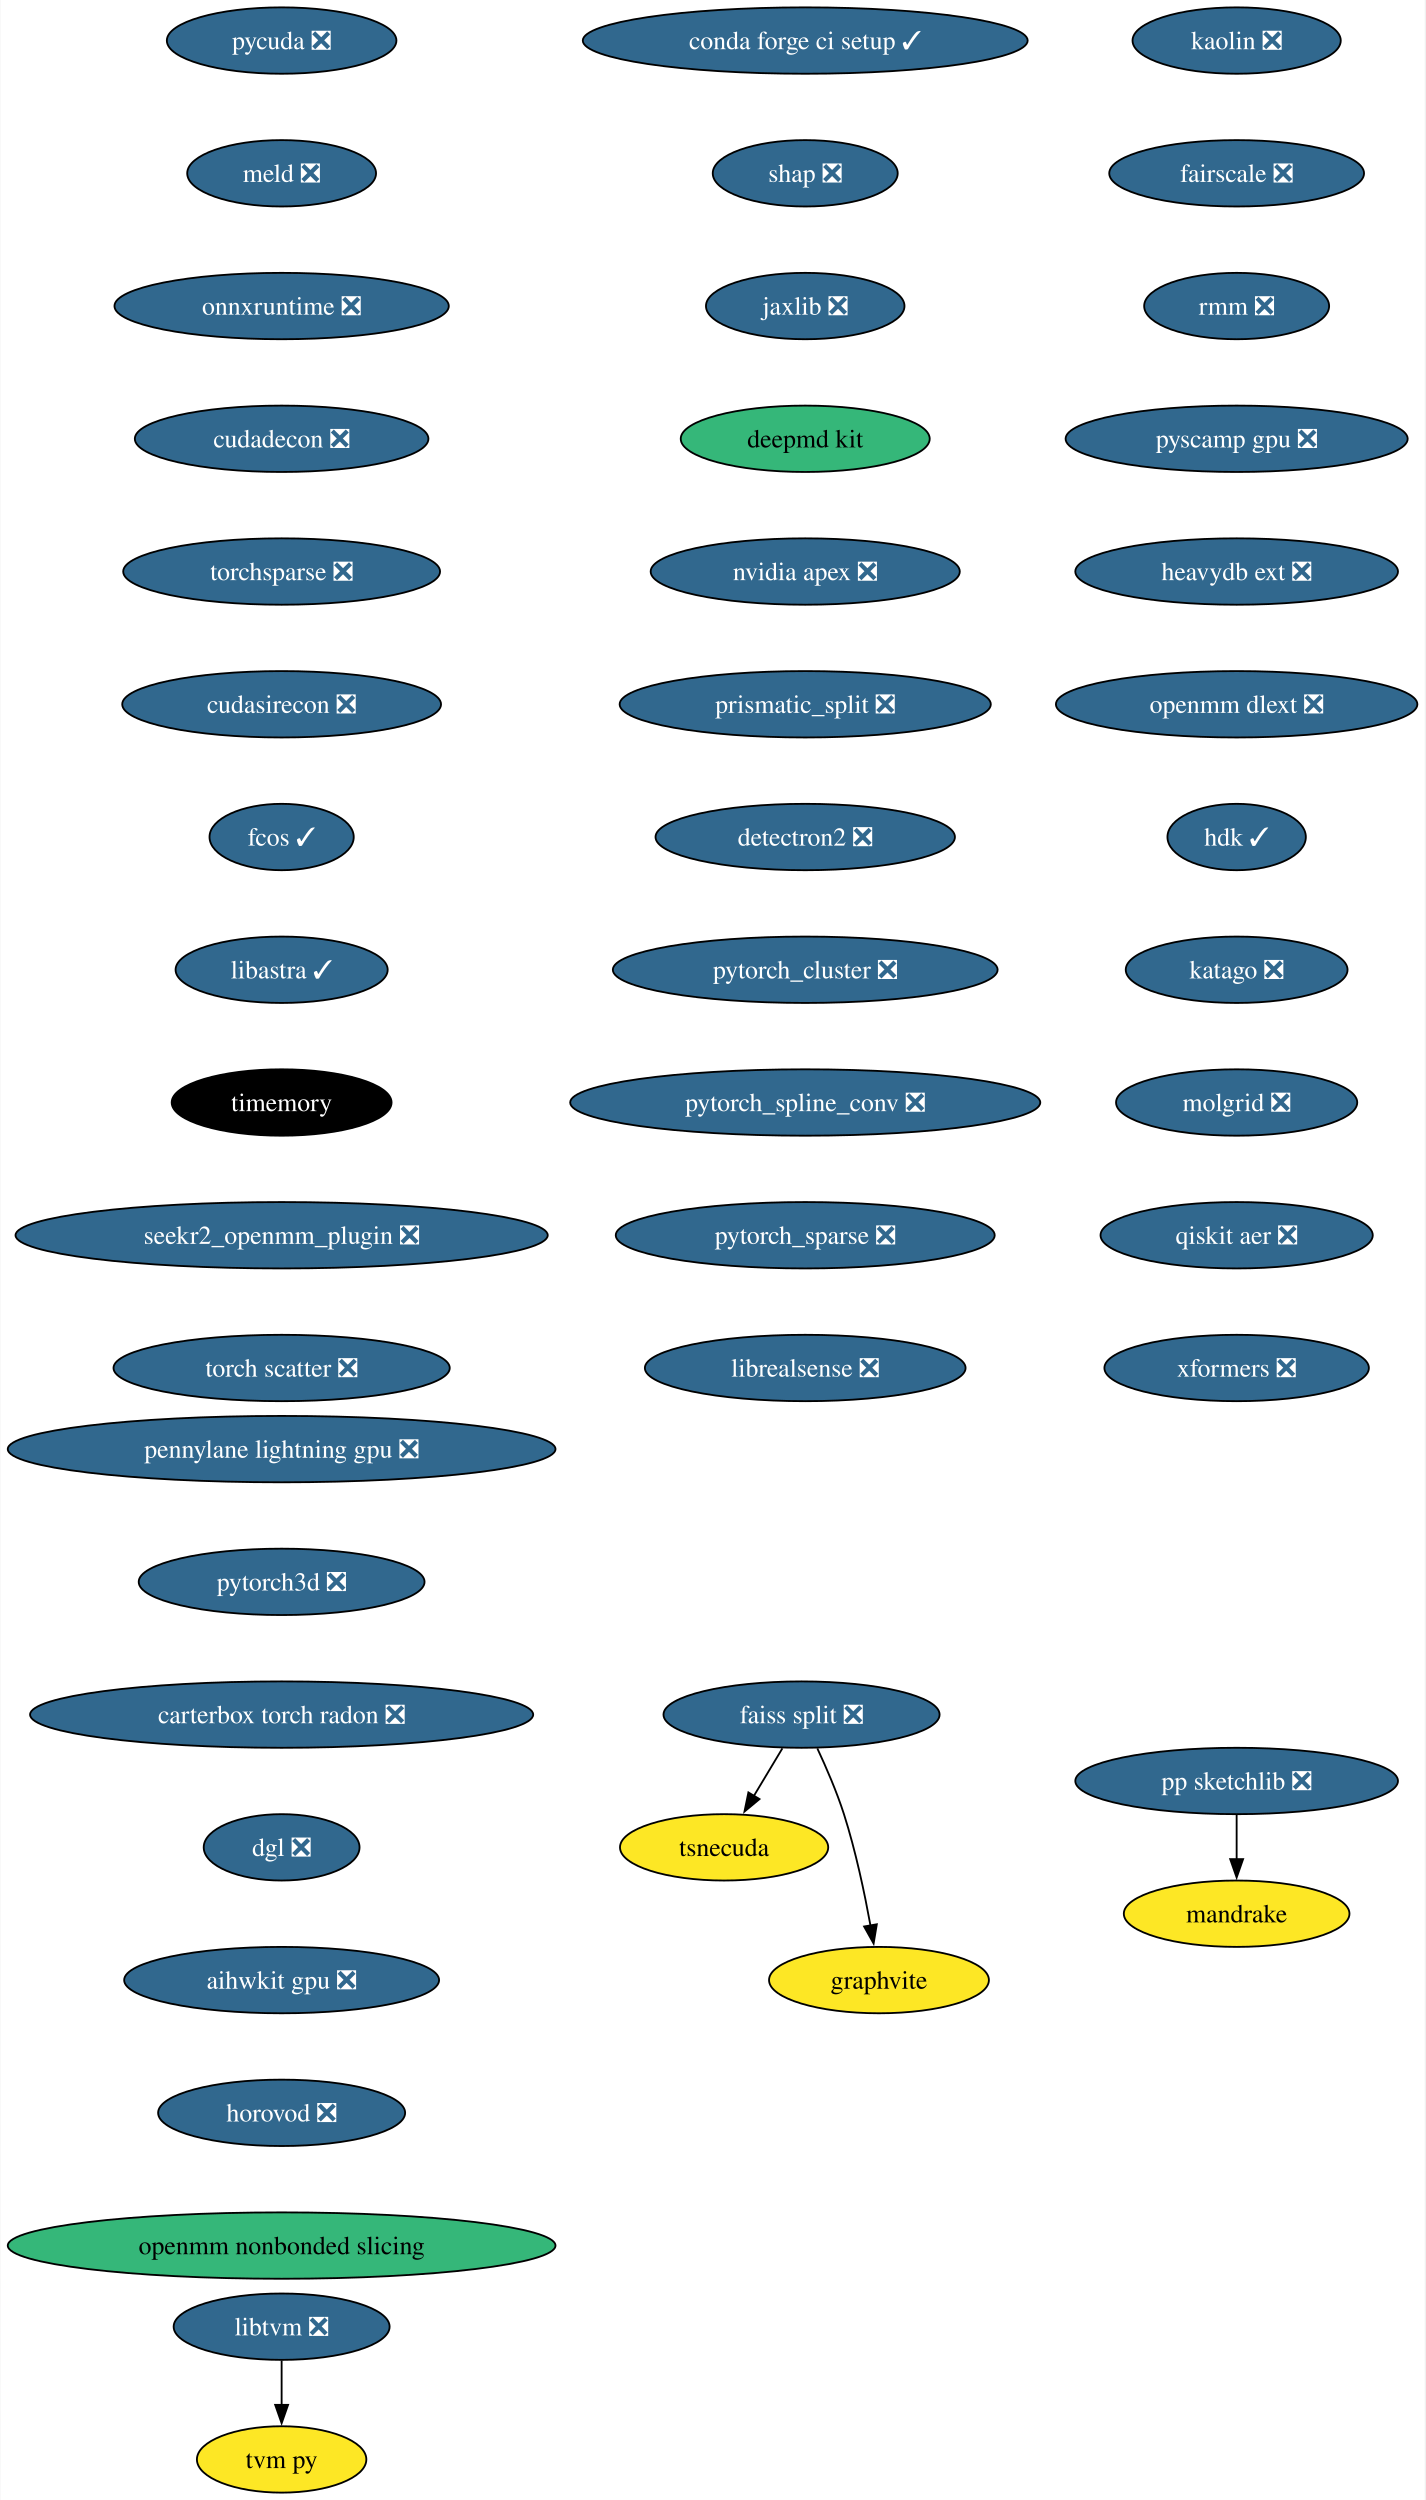
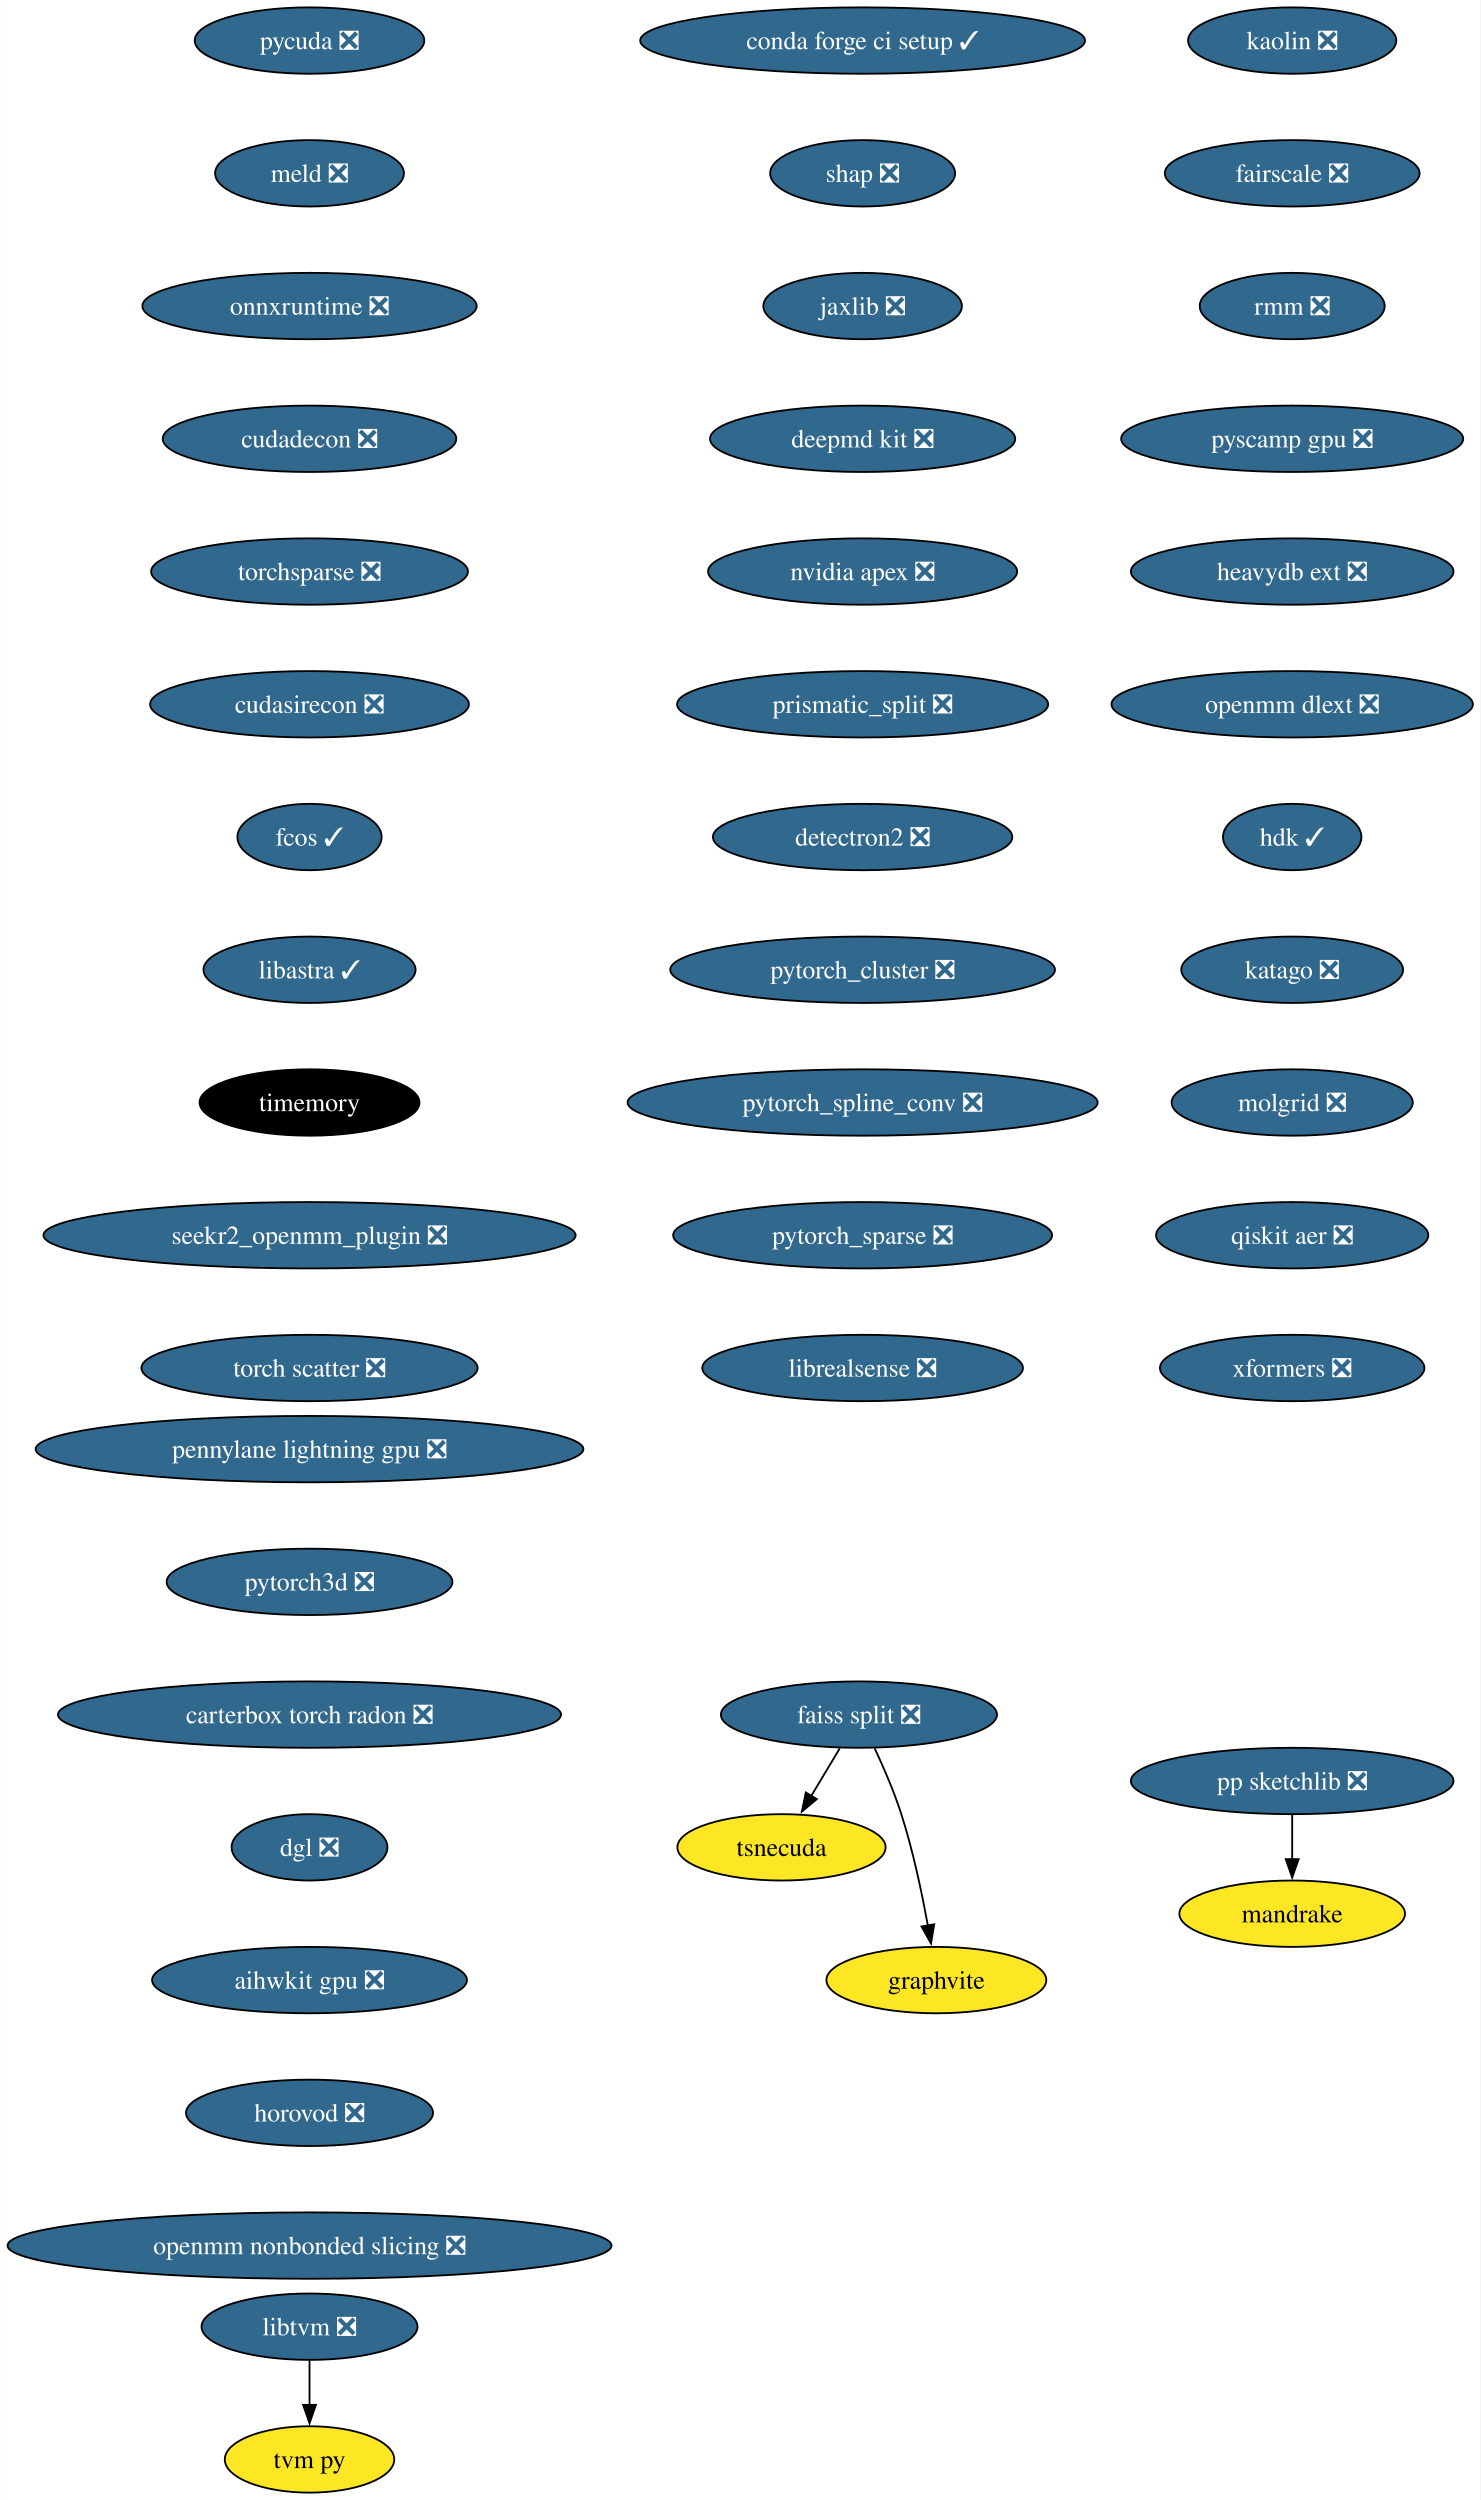
- <svg xmlns="http://www.w3.org/2000/svg" xmlns:xlink="http://www.w3.org/1999/xlink" width="773pt" height="1356pt" viewBox="0.00 0.00 772.57 1356.00">
+ <svg xmlns="http://www.w3.org/2000/svg" xmlns:xlink="http://www.w3.org/1999/xlink" width="803pt" height="1356pt" viewBox="0.00 0.00 802.83 1356.00">
  <g id="graph0" class="graph" transform="scale(1 1) rotate(0) translate(4 1352)">
-     <polygon fill="white" stroke="none" points="-4,4 -4,-1352 768.57,-1352 768.57,4 -4,4" />
+     <polygon fill="white" stroke="none" points="-4,4 -4,-1352 798.83,-1352 798.83,4 -4,4" />
    <g id="node1" class="node">
      <g id="a_node1">
        <a xlink:href="https://github.com/conda-forge/conda-forge-ci-setup-feedstock/pull/301" xlink:title="conda forge ci setup ✓">
-           <ellipse fill="#31688e" stroke="black" cx="432.54" cy="-1330" rx="120.65" ry="18" />
-           <text text-anchor="middle" x="432.54" y="-1325.33" font-family="Times,serif" font-size="14.00" fill="white">conda forge ci setup ✓</text>
+           <ellipse fill="#31688e" stroke="black" cx="463.8" cy="-1330" rx="120.65" ry="18" />
+           <text text-anchor="middle" x="463.8" y="-1325.33" font-family="Times,serif" font-size="14.00" fill="white">conda forge ci setup ✓</text>
        </a>
      </g>
    </g>
    <g id="node2" class="node">
      <g id="a_node2">
        <a xlink:href="https://github.com/conda-forge/shap-feedstock/pull/72" xlink:title="shap ❎">
-           <ellipse fill="#31688e" stroke="black" cx="432.54" cy="-1258" rx="50.16" ry="18" />
-           <text text-anchor="middle" x="432.54" y="-1253.33" font-family="Times,serif" font-size="14.00" fill="white">shap ❎</text>
+           <ellipse fill="#31688e" stroke="black" cx="463.8" cy="-1258" rx="50.16" ry="18" />
+           <text text-anchor="middle" x="463.8" y="-1253.33" font-family="Times,serif" font-size="14.00" fill="white">shap ❎</text>
        </a>
      </g>
    </g>
    <g id="node3" class="node">
      <g id="a_node3">
        <a xlink:href="https://github.com/conda-forge/jaxlib-feedstock/pull/209" xlink:title="jaxlib ❎">
-           <ellipse fill="#31688e" stroke="black" cx="432.54" cy="-1186" rx="53.84" ry="18" />
-           <text text-anchor="middle" x="432.54" y="-1181.33" font-family="Times,serif" font-size="14.00" fill="white">jaxlib ❎</text>
+           <ellipse fill="#31688e" stroke="black" cx="463.8" cy="-1186" rx="53.84" ry="18" />
+           <text text-anchor="middle" x="463.8" y="-1181.33" font-family="Times,serif" font-size="14.00" fill="white">jaxlib ❎</text>
        </a>
      </g>
    </g>
    <g id="node4" class="node">
      <g id="a_node4">
-         <a xlink:href="https://github.com/conda-forge/deepmd-kit-feedstock" xlink:title="deepmd kit">
-           <ellipse fill="#35b779" stroke="black" cx="432.54" cy="-1114" rx="67.52" ry="18" />
-           <text text-anchor="middle" x="432.54" y="-1109.33" font-family="Times,serif" font-size="14.00">deepmd kit</text>
+         <a xlink:href="https://github.com/conda-forge/deepmd-kit-feedstock/pull/65" xlink:title="deepmd kit ❎">
+           <ellipse fill="#31688e" stroke="black" cx="463.8" cy="-1114" rx="82.77" ry="18" />
+           <text text-anchor="middle" x="463.8" y="-1109.33" font-family="Times,serif" font-size="14.00" fill="white">deepmd kit ❎</text>
        </a>
      </g>
    </g>
    <g id="node5" class="node">
      <g id="a_node5">
        <a xlink:href="https://github.com/conda-forge/nvidia-apex-feedstock/pull/37" xlink:title="nvidia apex ❎">
-           <ellipse fill="#31688e" stroke="black" cx="432.54" cy="-1042" rx="83.83" ry="18" />
-           <text text-anchor="middle" x="432.54" y="-1037.33" font-family="Times,serif" font-size="14.00" fill="white">nvidia apex ❎</text>
+           <ellipse fill="#31688e" stroke="black" cx="463.8" cy="-1042" rx="83.83" ry="18" />
+           <text text-anchor="middle" x="463.8" y="-1037.33" font-family="Times,serif" font-size="14.00" fill="white">nvidia apex ❎</text>
        </a>
      </g>
    </g>
    <g id="node6" class="node">
      <g id="a_node6">
        <a xlink:href="https://github.com/conda-forge/prismatic_split-feedstock/pull/54" xlink:title="prismatic_split ❎">
-           <ellipse fill="#31688e" stroke="black" cx="432.54" cy="-970" rx="100.66" ry="18" />
-           <text text-anchor="middle" x="432.54" y="-965.33" font-family="Times,serif" font-size="14.00" fill="white">prismatic_split ❎</text>
+           <ellipse fill="#31688e" stroke="black" cx="463.8" cy="-970" rx="100.66" ry="18" />
+           <text text-anchor="middle" x="463.8" y="-965.33" font-family="Times,serif" font-size="14.00" fill="white">prismatic_split ❎</text>
        </a>
      </g>
    </g>
    <g id="node7" class="node">
      <g id="a_node7">
        <a xlink:href="https://github.com/conda-forge/detectron2-feedstock/pull/43" xlink:title="detectron2 ❎">
-           <ellipse fill="#31688e" stroke="black" cx="432.54" cy="-898" rx="81.2" ry="18" />
-           <text text-anchor="middle" x="432.54" y="-893.33" font-family="Times,serif" font-size="14.00" fill="white">detectron2 ❎</text>
+           <ellipse fill="#31688e" stroke="black" cx="463.8" cy="-898" rx="81.2" ry="18" />
+           <text text-anchor="middle" x="463.8" y="-893.33" font-family="Times,serif" font-size="14.00" fill="white">detectron2 ❎</text>
        </a>
      </g>
    </g>
    <g id="node10" class="node">
      <g id="a_node10">
        <a xlink:href="https://github.com/conda-forge/pytorch_cluster-feedstock/pull/49" xlink:title="pytorch_cluster ❎">
-           <ellipse fill="#31688e" stroke="black" cx="432.54" cy="-826" rx="104.35" ry="18" />
-           <text text-anchor="middle" x="432.54" y="-821.33" font-family="Times,serif" font-size="14.00" fill="white">pytorch_cluster ❎</text>
+           <ellipse fill="#31688e" stroke="black" cx="463.8" cy="-826" rx="104.35" ry="18" />
+           <text text-anchor="middle" x="463.8" y="-821.33" font-family="Times,serif" font-size="14.00" fill="white">pytorch_cluster ❎</text>
        </a>
      </g>
    </g>
    <g id="node8" class="node">
      <g id="a_node8">
        <a xlink:href="https://github.com/conda-forge/pp-sketchlib-feedstock/pull/46" xlink:title="pp sketchlib ❎">
-           <ellipse fill="#31688e" stroke="black" cx="666.54" cy="-386" rx="87.51" ry="18" />
-           <text text-anchor="middle" x="666.54" y="-381.32" font-family="Times,serif" font-size="14.00" fill="white">pp sketchlib ❎</text>
+           <ellipse fill="#31688e" stroke="black" cx="696.8" cy="-386" rx="87.51" ry="18" />
+           <text text-anchor="middle" x="696.8" y="-381.32" font-family="Times,serif" font-size="14.00" fill="white">pp sketchlib ❎</text>
        </a>
      </g>
    </g>
    <g id="node9" class="node">
      <g id="a_node9">
        <a xlink:href="https://github.com/conda-forge/mandrake-feedstock" xlink:title="mandrake">
-           <ellipse fill="#fde725" stroke="black" cx="666.54" cy="-314" rx="61.2" ry="18" />
-           <text text-anchor="middle" x="666.54" y="-309.32" font-family="Times,serif" font-size="14.00">mandrake</text>
+           <ellipse fill="#fde725" stroke="black" cx="696.8" cy="-314" rx="61.2" ry="18" />
+           <text text-anchor="middle" x="696.8" y="-309.32" font-family="Times,serif" font-size="14.00">mandrake</text>
        </a>
      </g>
    </g>
    <g id="edge7" class="edge">
-       <path fill="none" stroke="black" d="M666.54,-367.7C666.54,-360.41 666.54,-351.73 666.54,-343.54" />
-       <polygon fill="black" stroke="black" points="670.04,-343.62 666.54,-333.62 663.04,-343.62 670.04,-343.62" />
+       <path fill="none" stroke="black" d="M696.8,-367.7C696.8,-360.41 696.8,-351.73 696.8,-343.54" />
+       <polygon fill="black" stroke="black" points="700.3,-343.62 696.8,-333.62 693.3,-343.62 700.3,-343.62" />
    </g>
    <g id="node14" class="node">
      <g id="a_node14">
        <a xlink:href="https://github.com/conda-forge/pytorch_spline_conv-feedstock/pull/36" xlink:title="pytorch_spline_conv ❎">
-           <ellipse fill="#31688e" stroke="black" cx="432.54" cy="-754" rx="127.49" ry="18" />
-           <text text-anchor="middle" x="432.54" y="-749.33" font-family="Times,serif" font-size="14.00" fill="white">pytorch_spline_conv ❎</text>
+           <ellipse fill="#31688e" stroke="black" cx="463.8" cy="-754" rx="127.49" ry="18" />
+           <text text-anchor="middle" x="463.8" y="-749.33" font-family="Times,serif" font-size="14.00" fill="white">pytorch_spline_conv ❎</text>
        </a>
      </g>
    </g>
    <g id="node11" class="node">
      <g id="a_node11">
        <a xlink:href="https://github.com/conda-forge/faiss-split-feedstock/pull/72" xlink:title="faiss split ❎">
-           <ellipse fill="#31688e" stroke="black" cx="430.54" cy="-422" rx="74.88" ry="18" />
-           <text text-anchor="middle" x="430.54" y="-417.32" font-family="Times,serif" font-size="14.00" fill="white">faiss split ❎</text>
+           <ellipse fill="#31688e" stroke="black" cx="461.8" cy="-422" rx="74.88" ry="18" />
+           <text text-anchor="middle" x="461.8" y="-417.32" font-family="Times,serif" font-size="14.00" fill="white">faiss split ❎</text>
        </a>
      </g>
    </g>
    <g id="node12" class="node">
      <g id="a_node12">
        <a xlink:href="https://github.com/conda-forge/tsnecuda-feedstock" xlink:title="tsnecuda">
-           <ellipse fill="#fde725" stroke="black" cx="388.54" cy="-350" rx="56.47" ry="18" />
-           <text text-anchor="middle" x="388.54" y="-345.32" font-family="Times,serif" font-size="14.00">tsnecuda</text>
+           <ellipse fill="#fde725" stroke="black" cx="419.8" cy="-350" rx="56.47" ry="18" />
+           <text text-anchor="middle" x="419.8" y="-345.32" font-family="Times,serif" font-size="14.00">tsnecuda</text>
        </a>
      </g>
    </g>
    <g id="edge9" class="edge">
-       <path fill="none" stroke="black" d="M420.16,-403.7C415.48,-395.9 409.84,-386.51 404.64,-377.83" />
-       <polygon fill="black" stroke="black" points="407.73,-376.18 399.58,-369.4 401.72,-379.78 407.73,-376.18" />
+       <path fill="none" stroke="black" d="M451.41,-403.7C446.74,-395.9 441.1,-386.51 435.89,-377.83" />
+       <polygon fill="black" stroke="black" points="438.98,-376.18 430.84,-369.4 432.98,-379.78 438.98,-376.18" />
    </g>
    <g id="node13" class="node">
      <g id="a_node13">
        <a xlink:href="https://github.com/conda-forge/graphvite-feedstock" xlink:title="graphvite">
-           <ellipse fill="#fde725" stroke="black" cx="472.54" cy="-278" rx="59.63" ry="18" />
-           <text text-anchor="middle" x="472.54" y="-273.32" font-family="Times,serif" font-size="14.00">graphvite</text>
+           <ellipse fill="#fde725" stroke="black" cx="503.8" cy="-278" rx="59.63" ry="18" />
+           <text text-anchor="middle" x="503.8" y="-273.32" font-family="Times,serif" font-size="14.00">graphvite</text>
        </a>
      </g>
    </g>
    <g id="edge10" class="edge">
-       <path fill="none" stroke="black" d="M439.1,-403.67C443.87,-393.48 449.62,-380.23 453.54,-368 459.88,-348.19 464.72,-325.23 467.93,-307.59" />
-       <polygon fill="black" stroke="black" points="471.37,-308.27 469.63,-297.82 464.47,-307.07 471.37,-308.27" />
+       <path fill="none" stroke="black" d="M470.36,-403.67C475.13,-393.48 480.88,-380.23 484.8,-368 491.14,-348.19 495.98,-325.23 499.19,-307.59" />
+       <polygon fill="black" stroke="black" points="502.62,-308.27 500.89,-297.82 495.73,-307.07 502.62,-308.27" />
    </g>
    <g id="node15" class="node">
      <g id="a_node15">
        <a xlink:href="https://github.com/conda-forge/pytorch_sparse-feedstock/pull/59" xlink:title="pytorch_sparse ❎">
-           <ellipse fill="#31688e" stroke="black" cx="432.54" cy="-682" rx="102.77" ry="18" />
-           <text text-anchor="middle" x="432.54" y="-677.33" font-family="Times,serif" font-size="14.00" fill="white">pytorch_sparse ❎</text>
+           <ellipse fill="#31688e" stroke="black" cx="463.8" cy="-682" rx="102.77" ry="18" />
+           <text text-anchor="middle" x="463.8" y="-677.33" font-family="Times,serif" font-size="14.00" fill="white">pytorch_sparse ❎</text>
        </a>
      </g>
    </g>
    <g id="node16" class="node">
      <g id="a_node16">
        <a xlink:href="https://github.com/conda-forge/librealsense-feedstock/pull/56" xlink:title="librealsense ❎">
-           <ellipse fill="#31688e" stroke="black" cx="432.54" cy="-610" rx="86.98" ry="18" />
-           <text text-anchor="middle" x="432.54" y="-605.33" font-family="Times,serif" font-size="14.00" fill="white">librealsense ❎</text>
+           <ellipse fill="#31688e" stroke="black" cx="463.8" cy="-610" rx="86.98" ry="18" />
+           <text text-anchor="middle" x="463.8" y="-605.33" font-family="Times,serif" font-size="14.00" fill="white">librealsense ❎</text>
        </a>
      </g>
    </g>
    <g id="node17" class="node">
      <g id="a_node17">
        <a xlink:href="https://github.com/conda-forge/libtvm-feedstock/pull/35" xlink:title="libtvm ❎">
-           <ellipse fill="#31688e" stroke="black" cx="148.54" cy="-90" rx="58.57" ry="18" />
-           <text text-anchor="middle" x="148.54" y="-85.33" font-family="Times,serif" font-size="14.00" fill="white">libtvm ❎</text>
+           <ellipse fill="#31688e" stroke="black" cx="163.8" cy="-90" rx="58.57" ry="18" />
+           <text text-anchor="middle" x="163.8" y="-85.33" font-family="Times,serif" font-size="14.00" fill="white">libtvm ❎</text>
        </a>
      </g>
    </g>
    <g id="node18" class="node">
      <g id="a_node18">
        <a xlink:href="https://github.com/conda-forge/tvm-py-feedstock" xlink:title="tvm py">
-           <ellipse fill="#fde725" stroke="black" cx="148.54" cy="-18" rx="45.95" ry="18" />
-           <text text-anchor="middle" x="148.54" y="-13.32" font-family="Times,serif" font-size="14.00">tvm py</text>
+           <ellipse fill="#fde725" stroke="black" cx="163.8" cy="-18" rx="45.95" ry="18" />
+           <text text-anchor="middle" x="163.8" y="-13.32" font-family="Times,serif" font-size="14.00">tvm py</text>
        </a>
      </g>
    </g>
    <g id="edge14" class="edge">
-       <path fill="none" stroke="black" d="M148.54,-71.7C148.54,-64.41 148.54,-55.73 148.54,-47.54" />
-       <polygon fill="black" stroke="black" points="152.04,-47.62 148.54,-37.62 145.04,-47.62 152.04,-47.62" />
+       <path fill="none" stroke="black" d="M163.8,-71.7C163.8,-64.41 163.8,-55.73 163.8,-47.54" />
+       <polygon fill="black" stroke="black" points="167.3,-47.62 163.8,-37.62 160.3,-47.62 167.3,-47.62" />
    </g>
    <g id="node19" class="node">
      <g id="a_node19">
        <a xlink:href="https://github.com/conda-forge/pycuda-feedstock/pull/33" xlink:title="pycuda ❎">
-           <ellipse fill="#31688e" stroke="black" cx="148.54" cy="-1330" rx="62.26" ry="18" />
-           <text text-anchor="middle" x="148.54" y="-1325.33" font-family="Times,serif" font-size="14.00" fill="white">pycuda ❎</text>
+           <ellipse fill="#31688e" stroke="black" cx="163.8" cy="-1330" rx="62.26" ry="18" />
+           <text text-anchor="middle" x="163.8" y="-1325.33" font-family="Times,serif" font-size="14.00" fill="white">pycuda ❎</text>
        </a>
      </g>
    </g>
    <g id="node20" class="node">
      <g id="a_node20">
        <a xlink:href="https://github.com/conda-forge/meld-feedstock/pull/23" xlink:title="meld ❎">
-           <ellipse fill="#31688e" stroke="black" cx="148.54" cy="-1258" rx="51.21" ry="18" />
-           <text text-anchor="middle" x="148.54" y="-1253.33" font-family="Times,serif" font-size="14.00" fill="white">meld ❎</text>
+           <ellipse fill="#31688e" stroke="black" cx="163.8" cy="-1258" rx="51.21" ry="18" />
+           <text text-anchor="middle" x="163.8" y="-1253.33" font-family="Times,serif" font-size="14.00" fill="white">meld ❎</text>
        </a>
      </g>
    </g>
    <g id="node21" class="node">
      <g id="a_node21">
        <a xlink:href="https://github.com/conda-forge/onnxruntime-feedstock/pull/92" xlink:title="onnxruntime ❎">
-           <ellipse fill="#31688e" stroke="black" cx="148.54" cy="-1186" rx="90.67" ry="18" />
-           <text text-anchor="middle" x="148.54" y="-1181.33" font-family="Times,serif" font-size="14.00" fill="white">onnxruntime ❎</text>
+           <ellipse fill="#31688e" stroke="black" cx="163.8" cy="-1186" rx="90.67" ry="18" />
+           <text text-anchor="middle" x="163.8" y="-1181.33" font-family="Times,serif" font-size="14.00" fill="white">onnxruntime ❎</text>
        </a>
      </g>
    </g>
    <g id="node22" class="node">
      <g id="a_node22">
        <a xlink:href="https://github.com/conda-forge/cudadecon-feedstock/pull/27" xlink:title="cudadecon ❎">
-           <ellipse fill="#31688e" stroke="black" cx="148.54" cy="-1114" rx="79.62" ry="18" />
-           <text text-anchor="middle" x="148.54" y="-1109.33" font-family="Times,serif" font-size="14.00" fill="white">cudadecon ❎</text>
+           <ellipse fill="#31688e" stroke="black" cx="163.8" cy="-1114" rx="79.62" ry="18" />
+           <text text-anchor="middle" x="163.8" y="-1109.33" font-family="Times,serif" font-size="14.00" fill="white">cudadecon ❎</text>
        </a>
      </g>
    </g>
    <g id="node23" class="node">
      <g id="a_node23">
        <a xlink:href="https://github.com/conda-forge/torchsparse-feedstock/pull/30" xlink:title="torchsparse ❎">
-           <ellipse fill="#31688e" stroke="black" cx="148.54" cy="-1042" rx="85.93" ry="18" />
-           <text text-anchor="middle" x="148.54" y="-1037.33" font-family="Times,serif" font-size="14.00" fill="white">torchsparse ❎</text>
+           <ellipse fill="#31688e" stroke="black" cx="163.8" cy="-1042" rx="85.93" ry="18" />
+           <text text-anchor="middle" x="163.8" y="-1037.33" font-family="Times,serif" font-size="14.00" fill="white">torchsparse ❎</text>
        </a>
      </g>
    </g>
    <g id="node24" class="node">
      <g id="a_node24">
        <a xlink:href="https://github.com/conda-forge/cudasirecon-feedstock/pull/27" xlink:title="cudasirecon ❎">
-           <ellipse fill="#31688e" stroke="black" cx="148.54" cy="-970" rx="86.46" ry="18" />
-           <text text-anchor="middle" x="148.54" y="-965.33" font-family="Times,serif" font-size="14.00" fill="white">cudasirecon ❎</text>
+           <ellipse fill="#31688e" stroke="black" cx="163.8" cy="-970" rx="86.46" ry="18" />
+           <text text-anchor="middle" x="163.8" y="-965.33" font-family="Times,serif" font-size="14.00" fill="white">cudasirecon ❎</text>
        </a>
      </g>
    </g>
    <g id="node25" class="node">
      <g id="a_node25">
        <a xlink:href="https://github.com/conda-forge/fcos-feedstock/pull/17" xlink:title="fcos ✓">
-           <ellipse fill="#31688e" stroke="black" cx="148.54" cy="-898" rx="39.11" ry="18" />
-           <text text-anchor="middle" x="148.54" y="-893.33" font-family="Times,serif" font-size="14.00" fill="white">fcos ✓</text>
+           <ellipse fill="#31688e" stroke="black" cx="163.8" cy="-898" rx="39.11" ry="18" />
+           <text text-anchor="middle" x="163.8" y="-893.33" font-family="Times,serif" font-size="14.00" fill="white">fcos ✓</text>
        </a>
      </g>
    </g>
    <g id="node26" class="node">
      <g id="a_node26">
        <a xlink:href="https://github.com/conda-forge/libastra-feedstock/pull/24" xlink:title="libastra ✓">
-           <ellipse fill="#31688e" stroke="black" cx="148.54" cy="-826" rx="57.52" ry="18" />
-           <text text-anchor="middle" x="148.54" y="-821.33" font-family="Times,serif" font-size="14.00" fill="white">libastra ✓</text>
+           <ellipse fill="#31688e" stroke="black" cx="163.8" cy="-826" rx="57.52" ry="18" />
+           <text text-anchor="middle" x="163.8" y="-821.33" font-family="Times,serif" font-size="14.00" fill="white">libastra ✓</text>
        </a>
      </g>
    </g>
    <g id="node27" class="node">
      <g id="a_node27">
        <a xlink:href="https://github.com/conda-forge/timemory-feedstock" xlink:title="timemory">
-           <ellipse fill="#000000" stroke="black" cx="148.54" cy="-754" rx="59.63" ry="18" />
-           <text text-anchor="middle" x="148.54" y="-749.33" font-family="Times,serif" font-size="14.00" fill="white">timemory</text>
+           <ellipse fill="#000000" stroke="black" cx="163.8" cy="-754" rx="59.63" ry="18" />
+           <text text-anchor="middle" x="163.8" y="-749.33" font-family="Times,serif" font-size="14.00" fill="white">timemory</text>
        </a>
      </g>
    </g>
    <g id="node28" class="node">
      <g id="a_node28">
        <a xlink:href="https://github.com/conda-forge/seekr2_openmm_plugin-feedstock/pull/17" xlink:title="seekr2_openmm_plugin ❎">
-           <ellipse fill="#31688e" stroke="black" cx="148.54" cy="-682" rx="144.33" ry="18" />
-           <text text-anchor="middle" x="148.54" y="-677.33" font-family="Times,serif" font-size="14.00" fill="white">seekr2_openmm_plugin ❎</text>
+           <ellipse fill="#31688e" stroke="black" cx="163.8" cy="-682" rx="144.33" ry="18" />
+           <text text-anchor="middle" x="163.8" y="-677.33" font-family="Times,serif" font-size="14.00" fill="white">seekr2_openmm_plugin ❎</text>
        </a>
      </g>
    </g>
    <g id="node29" class="node">
      <g id="a_node29">
        <a xlink:href="https://github.com/conda-forge/torch-scatter-feedstock/pull/27" xlink:title="torch scatter ❎">
-           <ellipse fill="#31688e" stroke="black" cx="148.54" cy="-610" rx="91.19" ry="18" />
-           <text text-anchor="middle" x="148.54" y="-605.33" font-family="Times,serif" font-size="14.00" fill="white">torch scatter ❎</text>
+           <ellipse fill="#31688e" stroke="black" cx="163.8" cy="-610" rx="91.19" ry="18" />
+           <text text-anchor="middle" x="163.8" y="-605.33" font-family="Times,serif" font-size="14.00" fill="white">torch scatter ❎</text>
        </a>
      </g>
    </g>
    <g id="node30" class="node">
      <g id="a_node30">
        <a xlink:href="https://github.com/conda-forge/kaolin-feedstock/pull/21" xlink:title="kaolin ❎">
-           <ellipse fill="#31688e" stroke="black" cx="666.54" cy="-1330" rx="56.47" ry="18" />
-           <text text-anchor="middle" x="666.54" y="-1325.33" font-family="Times,serif" font-size="14.00" fill="white">kaolin ❎</text>
+           <ellipse fill="#31688e" stroke="black" cx="696.8" cy="-1330" rx="56.47" ry="18" />
+           <text text-anchor="middle" x="696.8" y="-1325.33" font-family="Times,serif" font-size="14.00" fill="white">kaolin ❎</text>
        </a>
      </g>
    </g>
    <g id="node31" class="node">
      <g id="a_node31">
        <a xlink:href="https://github.com/conda-forge/fairscale-feedstock/pull/32" xlink:title="fairscale ❎">
-           <ellipse fill="#31688e" stroke="black" cx="666.54" cy="-1258" rx="69.1" ry="18" />
-           <text text-anchor="middle" x="666.54" y="-1253.33" font-family="Times,serif" font-size="14.00" fill="white">fairscale ❎</text>
+           <ellipse fill="#31688e" stroke="black" cx="696.8" cy="-1258" rx="69.1" ry="18" />
+           <text text-anchor="middle" x="696.8" y="-1253.33" font-family="Times,serif" font-size="14.00" fill="white">fairscale ❎</text>
        </a>
      </g>
    </g>
    <g id="node32" class="node">
      <g id="a_node32">
        <a xlink:href="https://github.com/conda-forge/rmm-feedstock/pull/29" xlink:title="rmm ❎">
-           <ellipse fill="#31688e" stroke="black" cx="666.54" cy="-1186" rx="50.16" ry="18" />
-           <text text-anchor="middle" x="666.54" y="-1181.33" font-family="Times,serif" font-size="14.00" fill="white">rmm ❎</text>
+           <ellipse fill="#31688e" stroke="black" cx="696.8" cy="-1186" rx="50.16" ry="18" />
+           <text text-anchor="middle" x="696.8" y="-1181.33" font-family="Times,serif" font-size="14.00" fill="white">rmm ❎</text>
        </a>
      </g>
    </g>
    <g id="node33" class="node">
      <g id="a_node33">
        <a xlink:href="https://github.com/conda-forge/pyscamp-gpu-feedstock/pull/9" xlink:title="pyscamp gpu ❎">
-           <ellipse fill="#31688e" stroke="black" cx="666.54" cy="-1114" rx="92.77" ry="18" />
-           <text text-anchor="middle" x="666.54" y="-1109.33" font-family="Times,serif" font-size="14.00" fill="white">pyscamp gpu ❎</text>
+           <ellipse fill="#31688e" stroke="black" cx="696.8" cy="-1114" rx="92.77" ry="18" />
+           <text text-anchor="middle" x="696.8" y="-1109.33" font-family="Times,serif" font-size="14.00" fill="white">pyscamp gpu ❎</text>
        </a>
      </g>
    </g>
    <g id="node34" class="node">
      <g id="a_node34">
        <a xlink:href="https://github.com/conda-forge/heavydb-ext-feedstock/pull/65" xlink:title="heavydb ext ❎">
-           <ellipse fill="#31688e" stroke="black" cx="666.54" cy="-1042" rx="87.51" ry="18" />
-           <text text-anchor="middle" x="666.54" y="-1037.33" font-family="Times,serif" font-size="14.00" fill="white">heavydb ext ❎</text>
+           <ellipse fill="#31688e" stroke="black" cx="696.8" cy="-1042" rx="87.51" ry="18" />
+           <text text-anchor="middle" x="696.8" y="-1037.33" font-family="Times,serif" font-size="14.00" fill="white">heavydb ext ❎</text>
        </a>
      </g>
    </g>
    <g id="node35" class="node">
      <g id="a_node35">
        <a xlink:href="https://github.com/conda-forge/openmm-dlext-feedstock/pull/11" xlink:title="openmm dlext ❎">
-           <ellipse fill="#31688e" stroke="black" cx="666.54" cy="-970" rx="98.03" ry="18" />
-           <text text-anchor="middle" x="666.54" y="-965.33" font-family="Times,serif" font-size="14.00" fill="white">openmm dlext ❎</text>
+           <ellipse fill="#31688e" stroke="black" cx="696.8" cy="-970" rx="98.03" ry="18" />
+           <text text-anchor="middle" x="696.8" y="-965.33" font-family="Times,serif" font-size="14.00" fill="white">openmm dlext ❎</text>
        </a>
      </g>
    </g>
    <g id="node36" class="node">
      <g id="a_node36">
        <a xlink:href="https://github.com/conda-forge/hdk-feedstock/pull/56" xlink:title="hdk ✓">
-           <ellipse fill="#31688e" stroke="black" cx="666.54" cy="-898" rx="37.53" ry="18" />
-           <text text-anchor="middle" x="666.54" y="-893.33" font-family="Times,serif" font-size="14.00" fill="white">hdk ✓</text>
+           <ellipse fill="#31688e" stroke="black" cx="696.8" cy="-898" rx="37.53" ry="18" />
+           <text text-anchor="middle" x="696.8" y="-893.33" font-family="Times,serif" font-size="14.00" fill="white">hdk ✓</text>
        </a>
      </g>
    </g>
    <g id="node37" class="node">
      <g id="a_node37">
        <a xlink:href="https://github.com/conda-forge/katago-feedstock/pull/9" xlink:title="katago ❎">
-           <ellipse fill="#31688e" stroke="black" cx="666.54" cy="-826" rx="60.15" ry="18" />
-           <text text-anchor="middle" x="666.54" y="-821.33" font-family="Times,serif" font-size="14.00" fill="white">katago ❎</text>
+           <ellipse fill="#31688e" stroke="black" cx="696.8" cy="-826" rx="60.15" ry="18" />
+           <text text-anchor="middle" x="696.8" y="-821.33" font-family="Times,serif" font-size="14.00" fill="white">katago ❎</text>
        </a>
      </g>
    </g>
    <g id="node38" class="node">
      <g id="a_node38">
        <a xlink:href="https://github.com/conda-forge/molgrid-feedstock/pull/8" xlink:title="molgrid ❎">
-           <ellipse fill="#31688e" stroke="black" cx="666.54" cy="-754" rx="65.41" ry="18" />
-           <text text-anchor="middle" x="666.54" y="-749.33" font-family="Times,serif" font-size="14.00" fill="white">molgrid ❎</text>
+           <ellipse fill="#31688e" stroke="black" cx="696.8" cy="-754" rx="65.41" ry="18" />
+           <text text-anchor="middle" x="696.8" y="-749.33" font-family="Times,serif" font-size="14.00" fill="white">molgrid ❎</text>
        </a>
      </g>
    </g>
    <g id="node39" class="node">
      <g id="a_node39">
        <a xlink:href="https://github.com/conda-forge/qiskit-aer-feedstock/pull/22" xlink:title="qiskit aer ❎">
-           <ellipse fill="#31688e" stroke="black" cx="666.54" cy="-682" rx="73.83" ry="18" />
-           <text text-anchor="middle" x="666.54" y="-677.33" font-family="Times,serif" font-size="14.00" fill="white">qiskit aer ❎</text>
+           <ellipse fill="#31688e" stroke="black" cx="696.8" cy="-682" rx="73.83" ry="18" />
+           <text text-anchor="middle" x="696.8" y="-677.33" font-family="Times,serif" font-size="14.00" fill="white">qiskit aer ❎</text>
        </a>
      </g>
    </g>
    <g id="node40" class="node">
      <g id="a_node40">
        <a xlink:href="https://github.com/conda-forge/xformers-feedstock/pull/21" xlink:title="xformers ❎">
-           <ellipse fill="#31688e" stroke="black" cx="666.54" cy="-610" rx="71.73" ry="18" />
-           <text text-anchor="middle" x="666.54" y="-605.33" font-family="Times,serif" font-size="14.00" fill="white">xformers ❎</text>
+           <ellipse fill="#31688e" stroke="black" cx="696.8" cy="-610" rx="71.73" ry="18" />
+           <text text-anchor="middle" x="696.8" y="-605.33" font-family="Times,serif" font-size="14.00" fill="white">xformers ❎</text>
        </a>
      </g>
    </g>
    <g id="node41" class="node">
      <g id="a_node41">
        <a xlink:href="https://github.com/conda-forge/pennylane-lightning-gpu-feedstock/pull/17" xlink:title="pennylane lightning gpu ❎">
-           <ellipse fill="#31688e" stroke="black" cx="148.54" cy="-566" rx="148.54" ry="18" />
-           <text text-anchor="middle" x="148.54" y="-561.33" font-family="Times,serif" font-size="14.00" fill="white">pennylane lightning gpu ❎</text>
+           <ellipse fill="#31688e" stroke="black" cx="163.8" cy="-566" rx="148.54" ry="18" />
+           <text text-anchor="middle" x="163.8" y="-561.33" font-family="Times,serif" font-size="14.00" fill="white">pennylane lightning gpu ❎</text>
        </a>
      </g>
    </g>
    <g id="node42" class="node">
      <g id="a_node42">
        <a xlink:href="https://github.com/conda-forge/pytorch3d-feedstock/pull/5" xlink:title="pytorch3d ❎">
-           <ellipse fill="#31688e" stroke="black" cx="148.54" cy="-494" rx="77.52" ry="18" />
-           <text text-anchor="middle" x="148.54" y="-489.32" font-family="Times,serif" font-size="14.00" fill="white">pytorch3d ❎</text>
+           <ellipse fill="#31688e" stroke="black" cx="163.8" cy="-494" rx="77.52" ry="18" />
+           <text text-anchor="middle" x="163.8" y="-489.32" font-family="Times,serif" font-size="14.00" fill="white">pytorch3d ❎</text>
        </a>
      </g>
    </g>
    <g id="node43" class="node">
      <g id="a_node43">
        <a xlink:href="https://github.com/conda-forge/carterbox-torch-radon-feedstock/pull/8" xlink:title="carterbox torch radon ❎">
-           <ellipse fill="#31688e" stroke="black" cx="148.54" cy="-422" rx="136.44" ry="18" />
-           <text text-anchor="middle" x="148.54" y="-417.32" font-family="Times,serif" font-size="14.00" fill="white">carterbox torch radon ❎</text>
+           <ellipse fill="#31688e" stroke="black" cx="163.8" cy="-422" rx="136.44" ry="18" />
+           <text text-anchor="middle" x="163.8" y="-417.32" font-family="Times,serif" font-size="14.00" fill="white">carterbox torch radon ❎</text>
        </a>
      </g>
    </g>
    <g id="node44" class="node">
      <g id="a_node44">
        <a xlink:href="https://github.com/conda-forge/dgl-feedstock/pull/26" xlink:title="dgl ❎">
-           <ellipse fill="#31688e" stroke="black" cx="148.54" cy="-350" rx="42.26" ry="18" />
-           <text text-anchor="middle" x="148.54" y="-345.32" font-family="Times,serif" font-size="14.00" fill="white">dgl ❎</text>
+           <ellipse fill="#31688e" stroke="black" cx="163.8" cy="-350" rx="42.26" ry="18" />
+           <text text-anchor="middle" x="163.8" y="-345.32" font-family="Times,serif" font-size="14.00" fill="white">dgl ❎</text>
        </a>
      </g>
    </g>
    <g id="node45" class="node">
      <g id="a_node45">
        <a xlink:href="https://github.com/conda-forge/aihwkit-gpu-feedstock/pull/5" xlink:title="aihwkit gpu ❎">
-           <ellipse fill="#31688e" stroke="black" cx="148.54" cy="-278" rx="85.41" ry="18" />
-           <text text-anchor="middle" x="148.54" y="-273.32" font-family="Times,serif" font-size="14.00" fill="white">aihwkit gpu ❎</text>
+           <ellipse fill="#31688e" stroke="black" cx="163.8" cy="-278" rx="85.41" ry="18" />
+           <text text-anchor="middle" x="163.8" y="-273.32" font-family="Times,serif" font-size="14.00" fill="white">aihwkit gpu ❎</text>
        </a>
      </g>
    </g>
    <g id="node46" class="node">
      <g id="a_node46">
        <a xlink:href="https://github.com/conda-forge/horovod-feedstock/pull/4" xlink:title="horovod ❎">
-           <ellipse fill="#31688e" stroke="black" cx="148.54" cy="-206" rx="66.99" ry="18" />
-           <text text-anchor="middle" x="148.54" y="-201.33" font-family="Times,serif" font-size="14.00" fill="white">horovod ❎</text>
+           <ellipse fill="#31688e" stroke="black" cx="163.8" cy="-206" rx="66.99" ry="18" />
+           <text text-anchor="middle" x="163.8" y="-201.33" font-family="Times,serif" font-size="14.00" fill="white">horovod ❎</text>
        </a>
      </g>
    </g>
    <g id="node47" class="node">
      <g id="a_node47">
-         <a xlink:href="https://github.com/conda-forge/openmm-nonbonded-slicing-feedstock" xlink:title="openmm nonbonded slicing">
-           <ellipse fill="#35b779" stroke="black" cx="148.54" cy="-134" rx="148.54" ry="18" />
-           <text text-anchor="middle" x="148.54" y="-129.32" font-family="Times,serif" font-size="14.00">openmm nonbonded slicing</text>
+         <a xlink:href="https://github.com/conda-forge/openmm-nonbonded-slicing-feedstock/pull/2" xlink:title="openmm nonbonded slicing ❎">
+           <ellipse fill="#31688e" stroke="black" cx="163.8" cy="-134" rx="163.8" ry="18" />
+           <text text-anchor="middle" x="163.8" y="-129.32" font-family="Times,serif" font-size="14.00" fill="white">openmm nonbonded slicing ❎</text>
        </a>
      </g>
    </g>
  </g>
</svg>
